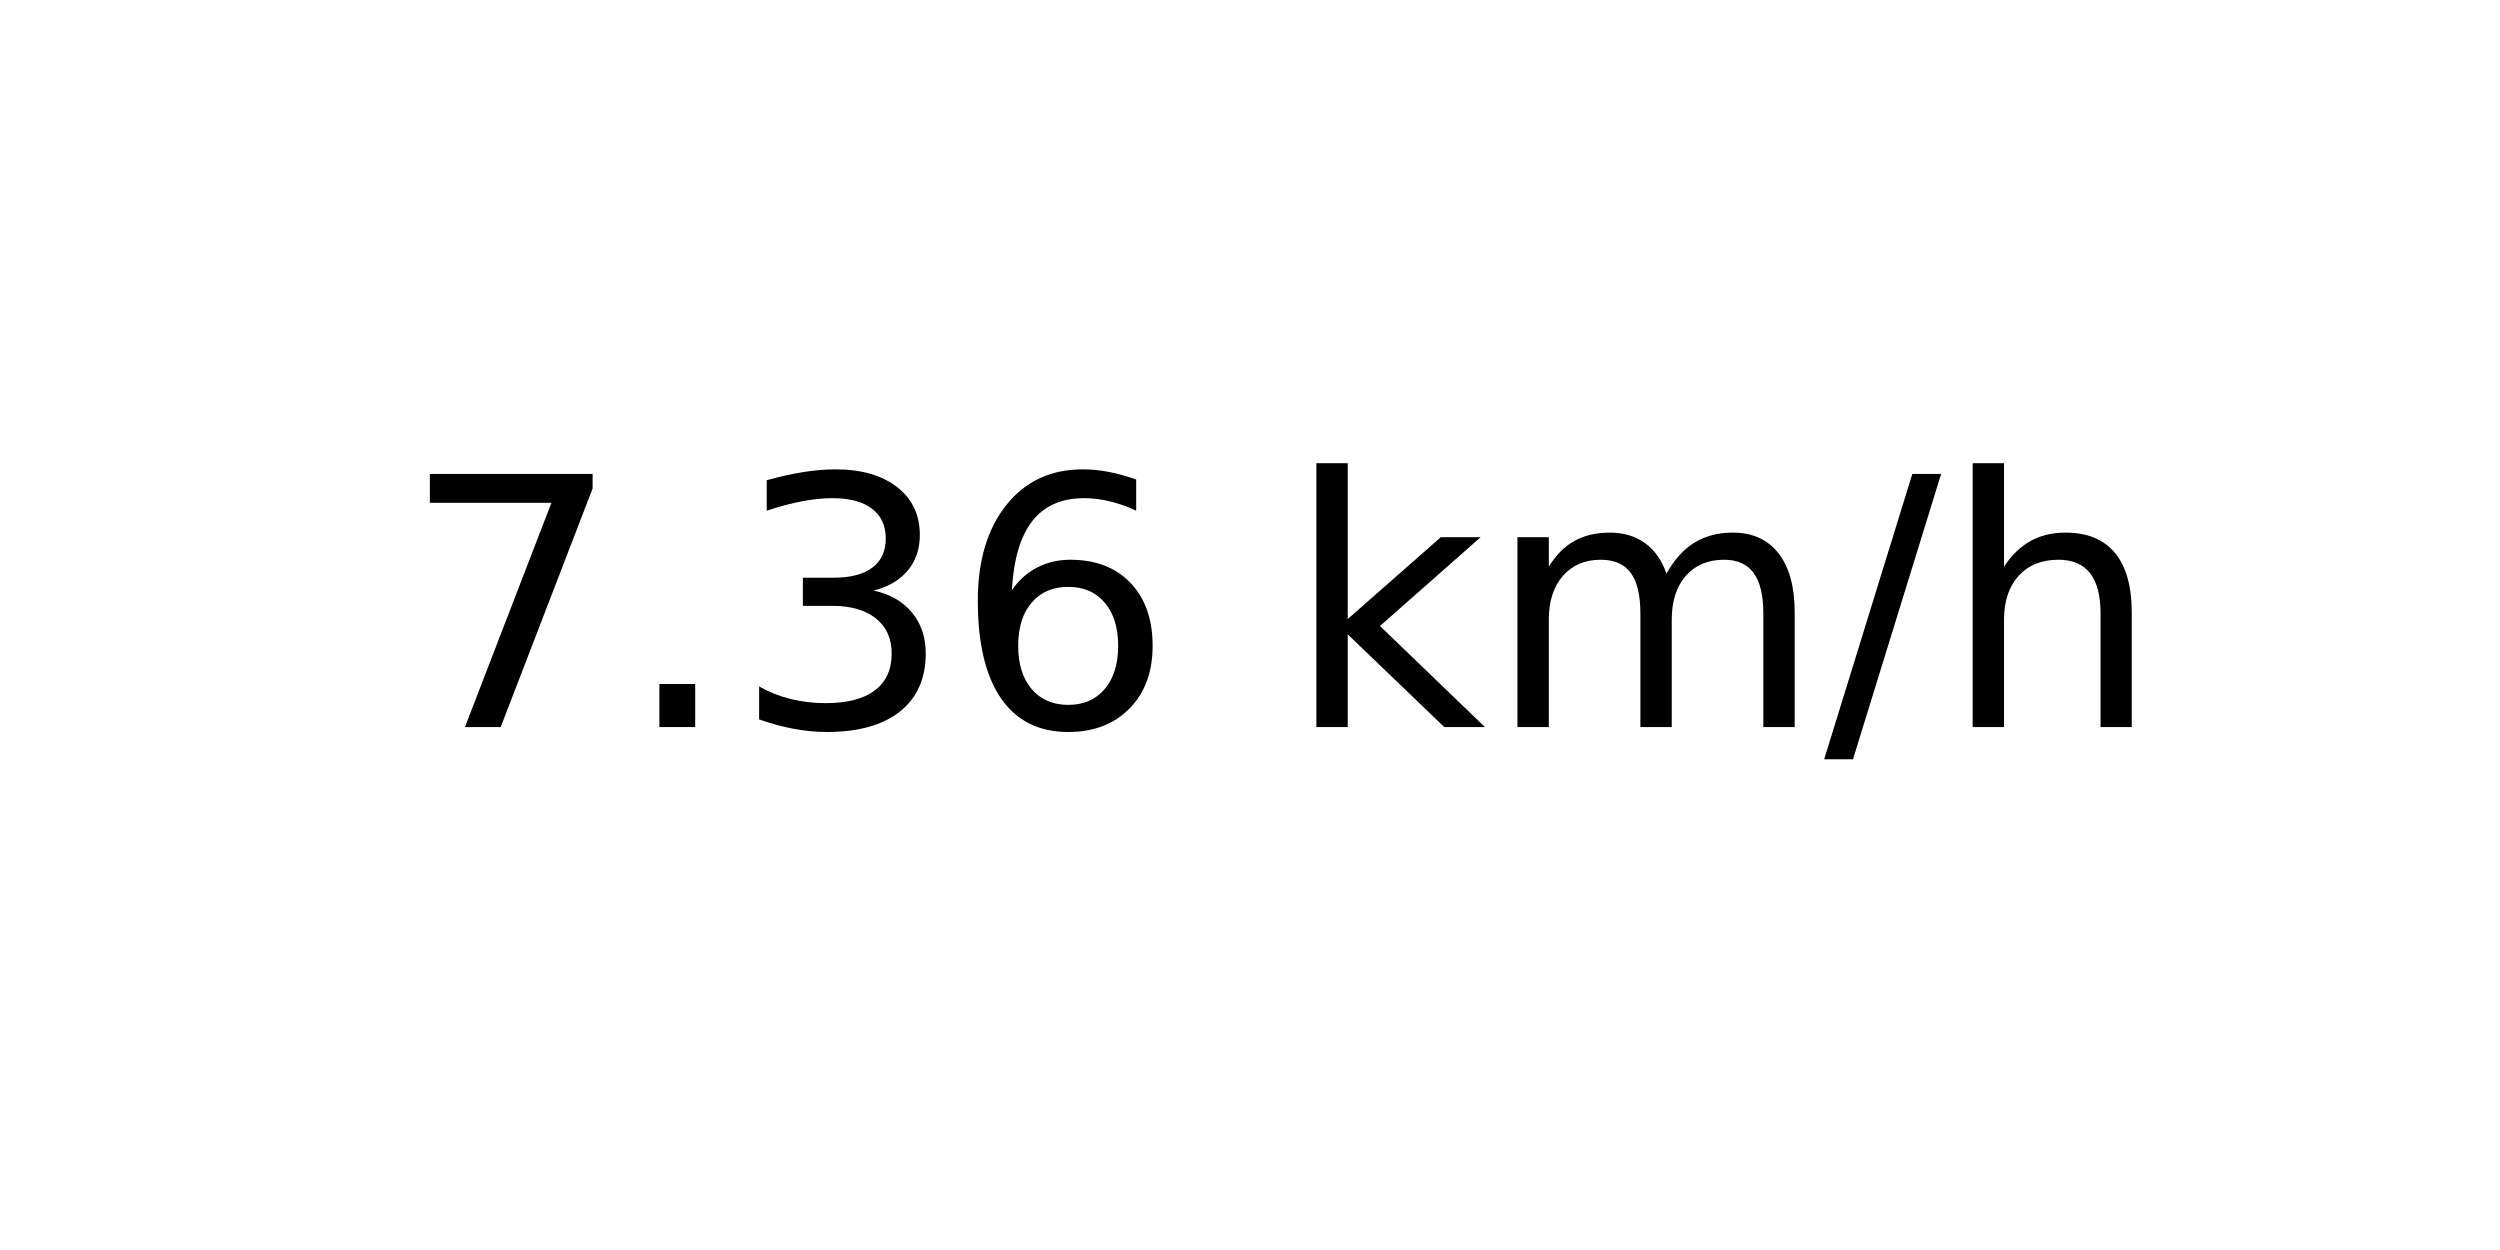
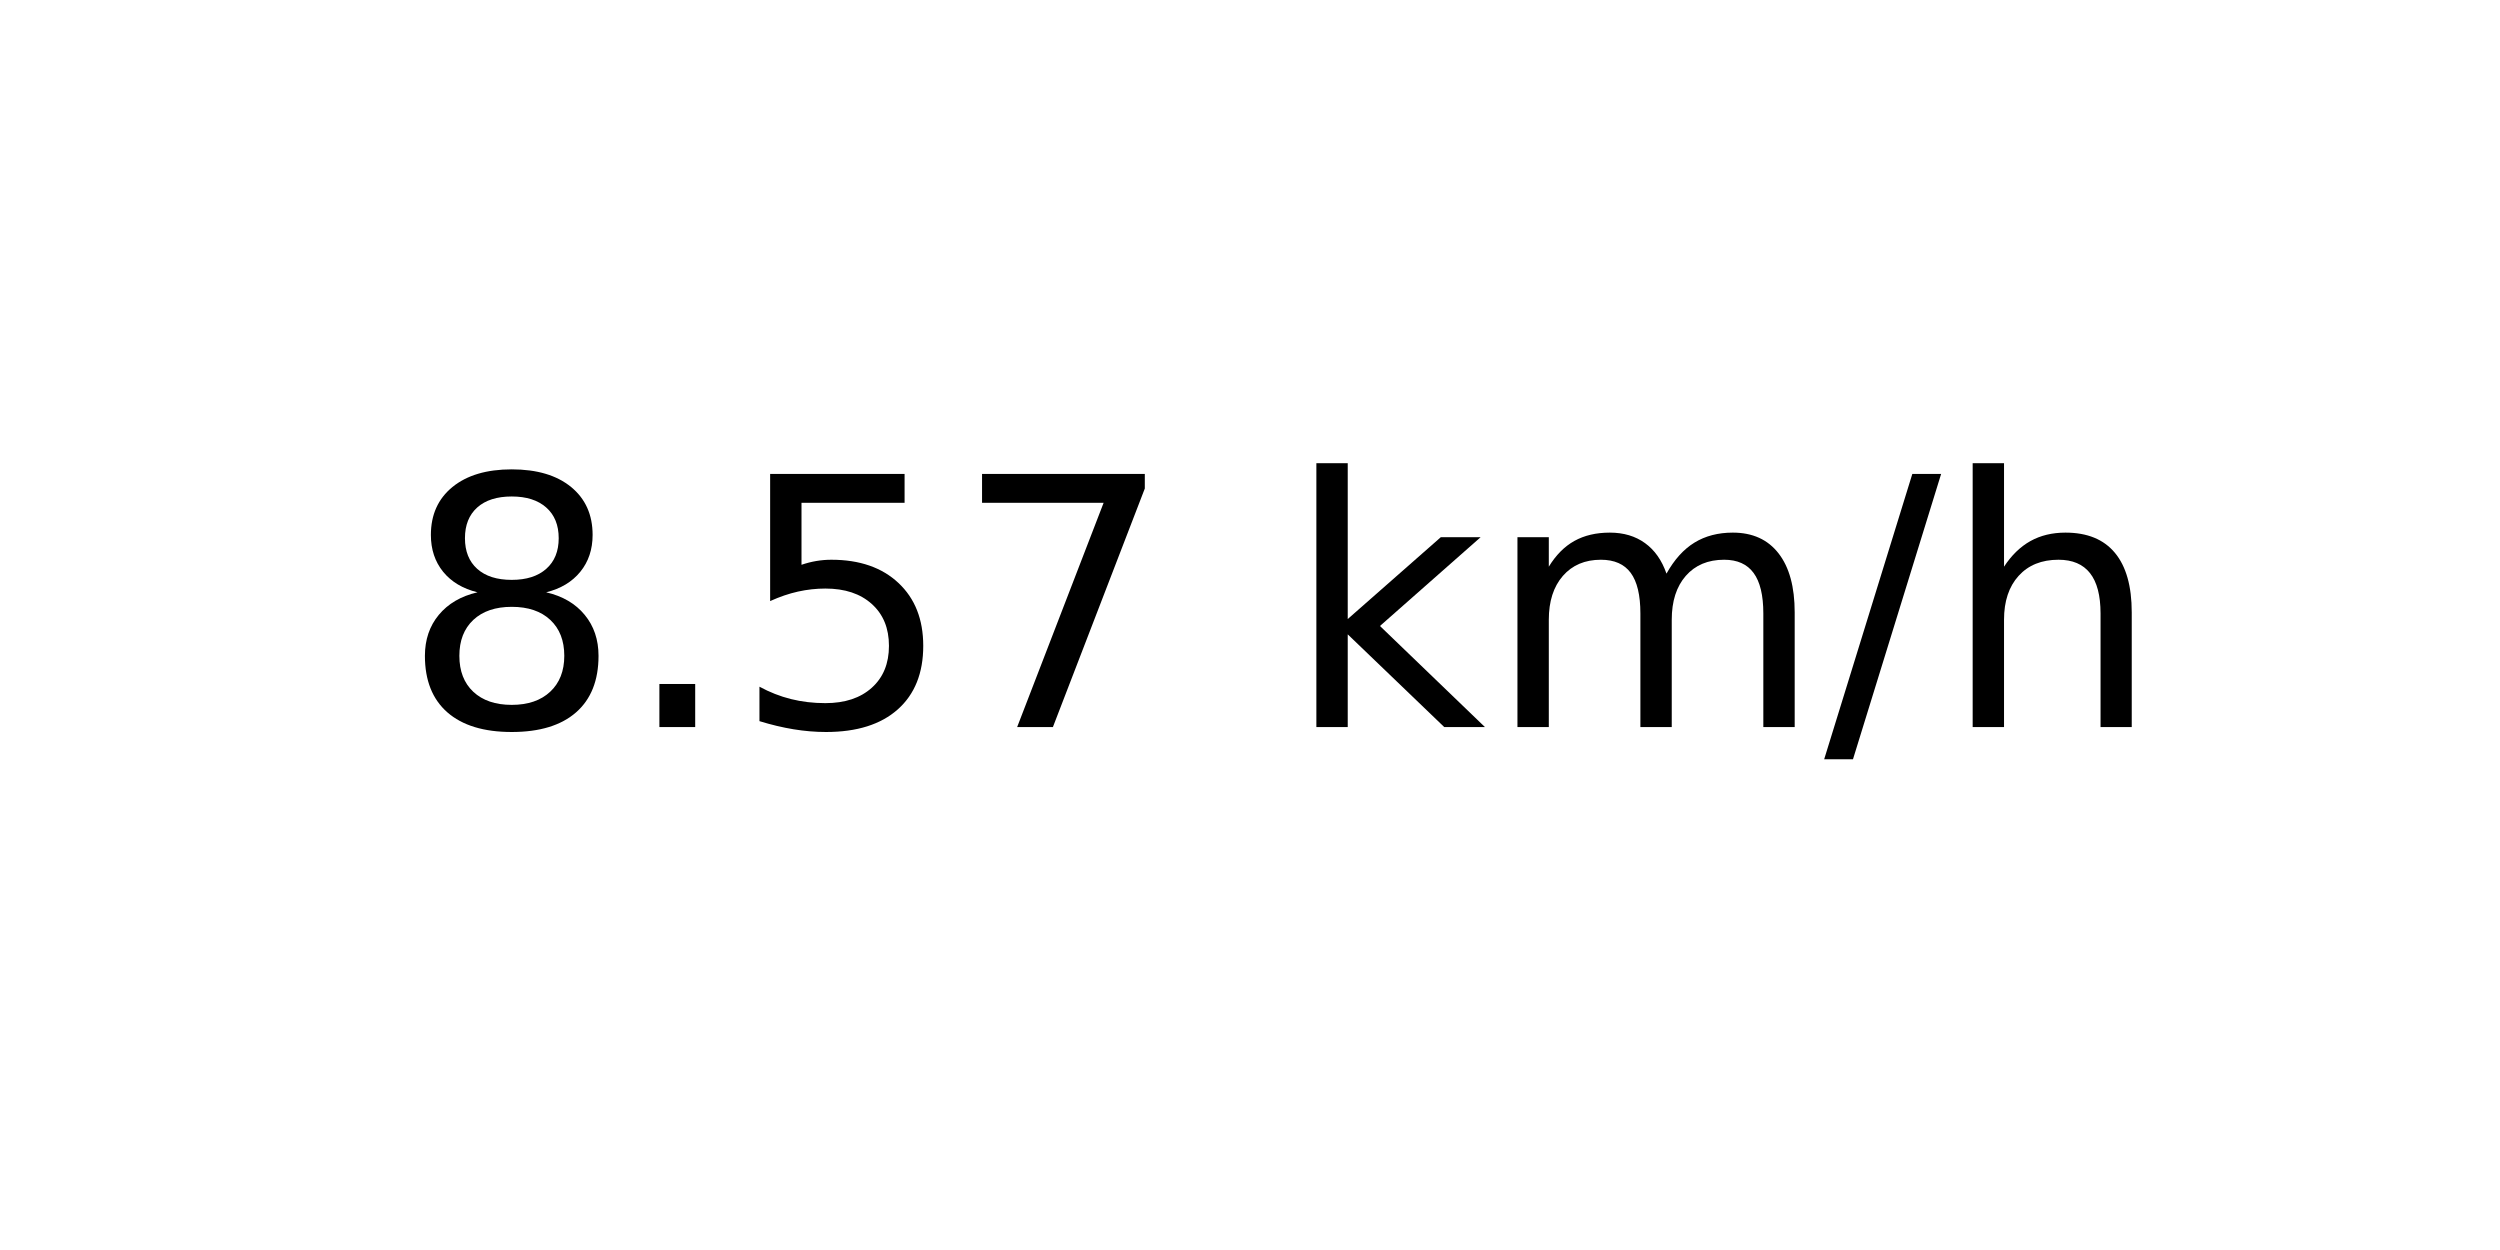
<svg xmlns="http://www.w3.org/2000/svg" xmlns:xlink="http://www.w3.org/1999/xlink" width="72pt" height="36pt" viewBox="0 0 72 36" version="1.1">
  <defs>
    <style type="text/css">*{stroke-linejoin: round; stroke-linecap: butt}</style>
  </defs>
  <g id="figure_1">
    <g id="axes_1">
      <g id="text_1">
        <g transform="translate(11.55937 20.93937) scale(0.1 -0.1)">
          <defs>
+             <path id="DejaVuSans-38" d="M 2034 2216  Q 1584 2216 1326 1975  Q 1069 1734 1069 1313  Q 1069 891 1326 650  Q 1584 409 2034 409  Q 2484 409 2743 651  Q 3003 894 3003 1313  Q 3003 1734 2745 1975  Q 2488 2216 2034 2216  z M 1403 2484  Q 997 2584 770 2862  Q 544 3141 544 3541  Q 544 4100 942 4425  Q 1341 4750 2034 4750  Q 2731 4750 3128 4425  Q 3525 4100 3525 3541  Q 3525 3141 3298 2862  Q 3072 2584 2669 2484  Q 3125 2378 3379 2068  Q 3634 1759 3634 1313  Q 3634 634 3220 271  Q 2806 -91 2034 -91  Q 1263 -91 848 271  Q 434 634 434 1313  Q 434 1759 690 2068  Q 947 2378 1403 2484  z M 1172 3481  Q 1172 3119 1398 2916  Q 1625 2713 2034 2713  Q 2441 2713 2670 2916  Q 2900 3119 2900 3481  Q 2900 3844 2670 4047  Q 2441 4250 2034 4250  Q 1625 4250 1398 4047  Q 1172 3844 1172 3481  z " transform="scale(0.015625)" />
+             <path id="DejaVuSans-2e" d="M 684 794  L 1344 794  L 1344 0  L 684 0  L 684 794  z " transform="scale(0.015625)" />
+             <path id="DejaVuSans-35" d="M 691 4666  L 3169 4666  L 3169 4134  L 1269 4134  L 1269 2991  Q 1406 3038 1543 3061  Q 1681 3084 1819 3084  Q 2600 3084 3056 2656  Q 3513 2228 3513 1497  Q 3513 744 3044 326  Q 2575 -91 1722 -91  Q 1428 -91 1123 -41  Q 819 9 494 109  L 494 744  Q 775 591 1075 516  Q 1375 441 1709 441  Q 2250 441 2565 725  Q 2881 1009 2881 1497  Q 2881 1984 2565 2268  Q 2250 2553 1709 2553  Q 1456 2553 1204 2497  Q 953 2441 691 2322  L 691 4666  z " transform="scale(0.015625)" />
            <path id="DejaVuSans-37" d="M 525 4666  L 3525 4666  L 3525 4397  L 1831 0  L 1172 0  L 2766 4134  L 525 4134  L 525 4666  z " transform="scale(0.015625)" />
-             <path id="DejaVuSans-2e" d="M 684 794  L 1344 794  L 1344 0  L 684 0  L 684 794  z " transform="scale(0.015625)" />
-             <path id="DejaVuSans-33" d="M 2597 2516  Q 3050 2419 3304 2112  Q 3559 1806 3559 1356  Q 3559 666 3084 287  Q 2609 -91 1734 -91  Q 1441 -91 1130 -33  Q 819 25 488 141  L 488 750  Q 750 597 1062 519  Q 1375 441 1716 441  Q 2309 441 2620 675  Q 2931 909 2931 1356  Q 2931 1769 2642 2001  Q 2353 2234 1838 2234  L 1294 2234  L 1294 2753  L 1863 2753  Q 2328 2753 2575 2939  Q 2822 3125 2822 3475  Q 2822 3834 2567 4026  Q 2313 4219 1838 4219  Q 1578 4219 1281 4162  Q 984 4106 628 3988  L 628 4550  Q 988 4650 1302 4700  Q 1616 4750 1894 4750  Q 2613 4750 3031 4423  Q 3450 4097 3450 3541  Q 3450 3153 3228 2886  Q 3006 2619 2597 2516  z " transform="scale(0.015625)" />
-             <path id="DejaVuSans-36" d="M 2113 2584  Q 1688 2584 1439 2293  Q 1191 2003 1191 1497  Q 1191 994 1439 701  Q 1688 409 2113 409  Q 2538 409 2786 701  Q 3034 994 3034 1497  Q 3034 2003 2786 2293  Q 2538 2584 2113 2584  z M 3366 4563  L 3366 3988  Q 3128 4100 2886 4159  Q 2644 4219 2406 4219  Q 1781 4219 1451 3797  Q 1122 3375 1075 2522  Q 1259 2794 1537 2939  Q 1816 3084 2150 3084  Q 2853 3084 3261 2657  Q 3669 2231 3669 1497  Q 3669 778 3244 343  Q 2819 -91 2113 -91  Q 1303 -91 875 529  Q 447 1150 447 2328  Q 447 3434 972 4092  Q 1497 4750 2381 4750  Q 2619 4750 2861 4703  Q 3103 4656 3366 4563  z " transform="scale(0.015625)" />
            <path id="DejaVuSans-20" transform="scale(0.015625)" />
            <path id="DejaVuSans-6b" d="M 581 4863  L 1159 4863  L 1159 1991  L 2875 3500  L 3609 3500  L 1753 1863  L 3688 0  L 2938 0  L 1159 1709  L 1159 0  L 581 0  L 581 4863  z " transform="scale(0.015625)" />
            <path id="DejaVuSans-6d" d="M 3328 2828  Q 3544 3216 3844 3400  Q 4144 3584 4550 3584  Q 5097 3584 5394 3201  Q 5691 2819 5691 2113  L 5691 0  L 5113 0  L 5113 2094  Q 5113 2597 4934 2840  Q 4756 3084 4391 3084  Q 3944 3084 3684 2787  Q 3425 2491 3425 1978  L 3425 0  L 2847 0  L 2847 2094  Q 2847 2600 2669 2842  Q 2491 3084 2119 3084  Q 1678 3084 1418 2786  Q 1159 2488 1159 1978  L 1159 0  L 581 0  L 581 3500  L 1159 3500  L 1159 2956  Q 1356 3278 1631 3431  Q 1906 3584 2284 3584  Q 2666 3584 2933 3390  Q 3200 3197 3328 2828  z " transform="scale(0.015625)" />
            <path id="DejaVuSans-2f" d="M 1625 4666  L 2156 4666  L 531 -594  L 0 -594  L 1625 4666  z " transform="scale(0.015625)" />
            <path id="DejaVuSans-68" d="M 3513 2113  L 3513 0  L 2938 0  L 2938 2094  Q 2938 2591 2744 2837  Q 2550 3084 2163 3084  Q 1697 3084 1428 2787  Q 1159 2491 1159 1978  L 1159 0  L 581 0  L 581 4863  L 1159 4863  L 1159 2956  Q 1366 3272 1645 3428  Q 1925 3584 2291 3584  Q 2894 3584 3203 3211  Q 3513 2838 3513 2113  z " transform="scale(0.015625)" />
          </defs>
-           <use xlink:href="#DejaVuSans-37" />
+           <use xlink:href="#DejaVuSans-38" />
          <use xlink:href="#DejaVuSans-2e" x="63.623" />
-           <use xlink:href="#DejaVuSans-33" x="95.41" />
-           <use xlink:href="#DejaVuSans-36" x="159.033" />
+           <use xlink:href="#DejaVuSans-35" x="95.41" />
+           <use xlink:href="#DejaVuSans-37" x="159.033" />
          <use xlink:href="#DejaVuSans-20" x="222.656" />
          <use xlink:href="#DejaVuSans-6b" x="254.443" />
          <use xlink:href="#DejaVuSans-6d" x="312.354" />
          <use xlink:href="#DejaVuSans-2f" x="409.766" />
          <use xlink:href="#DejaVuSans-68" x="443.457" />
        </g>
      </g>
    </g>
  </g>
</svg>
